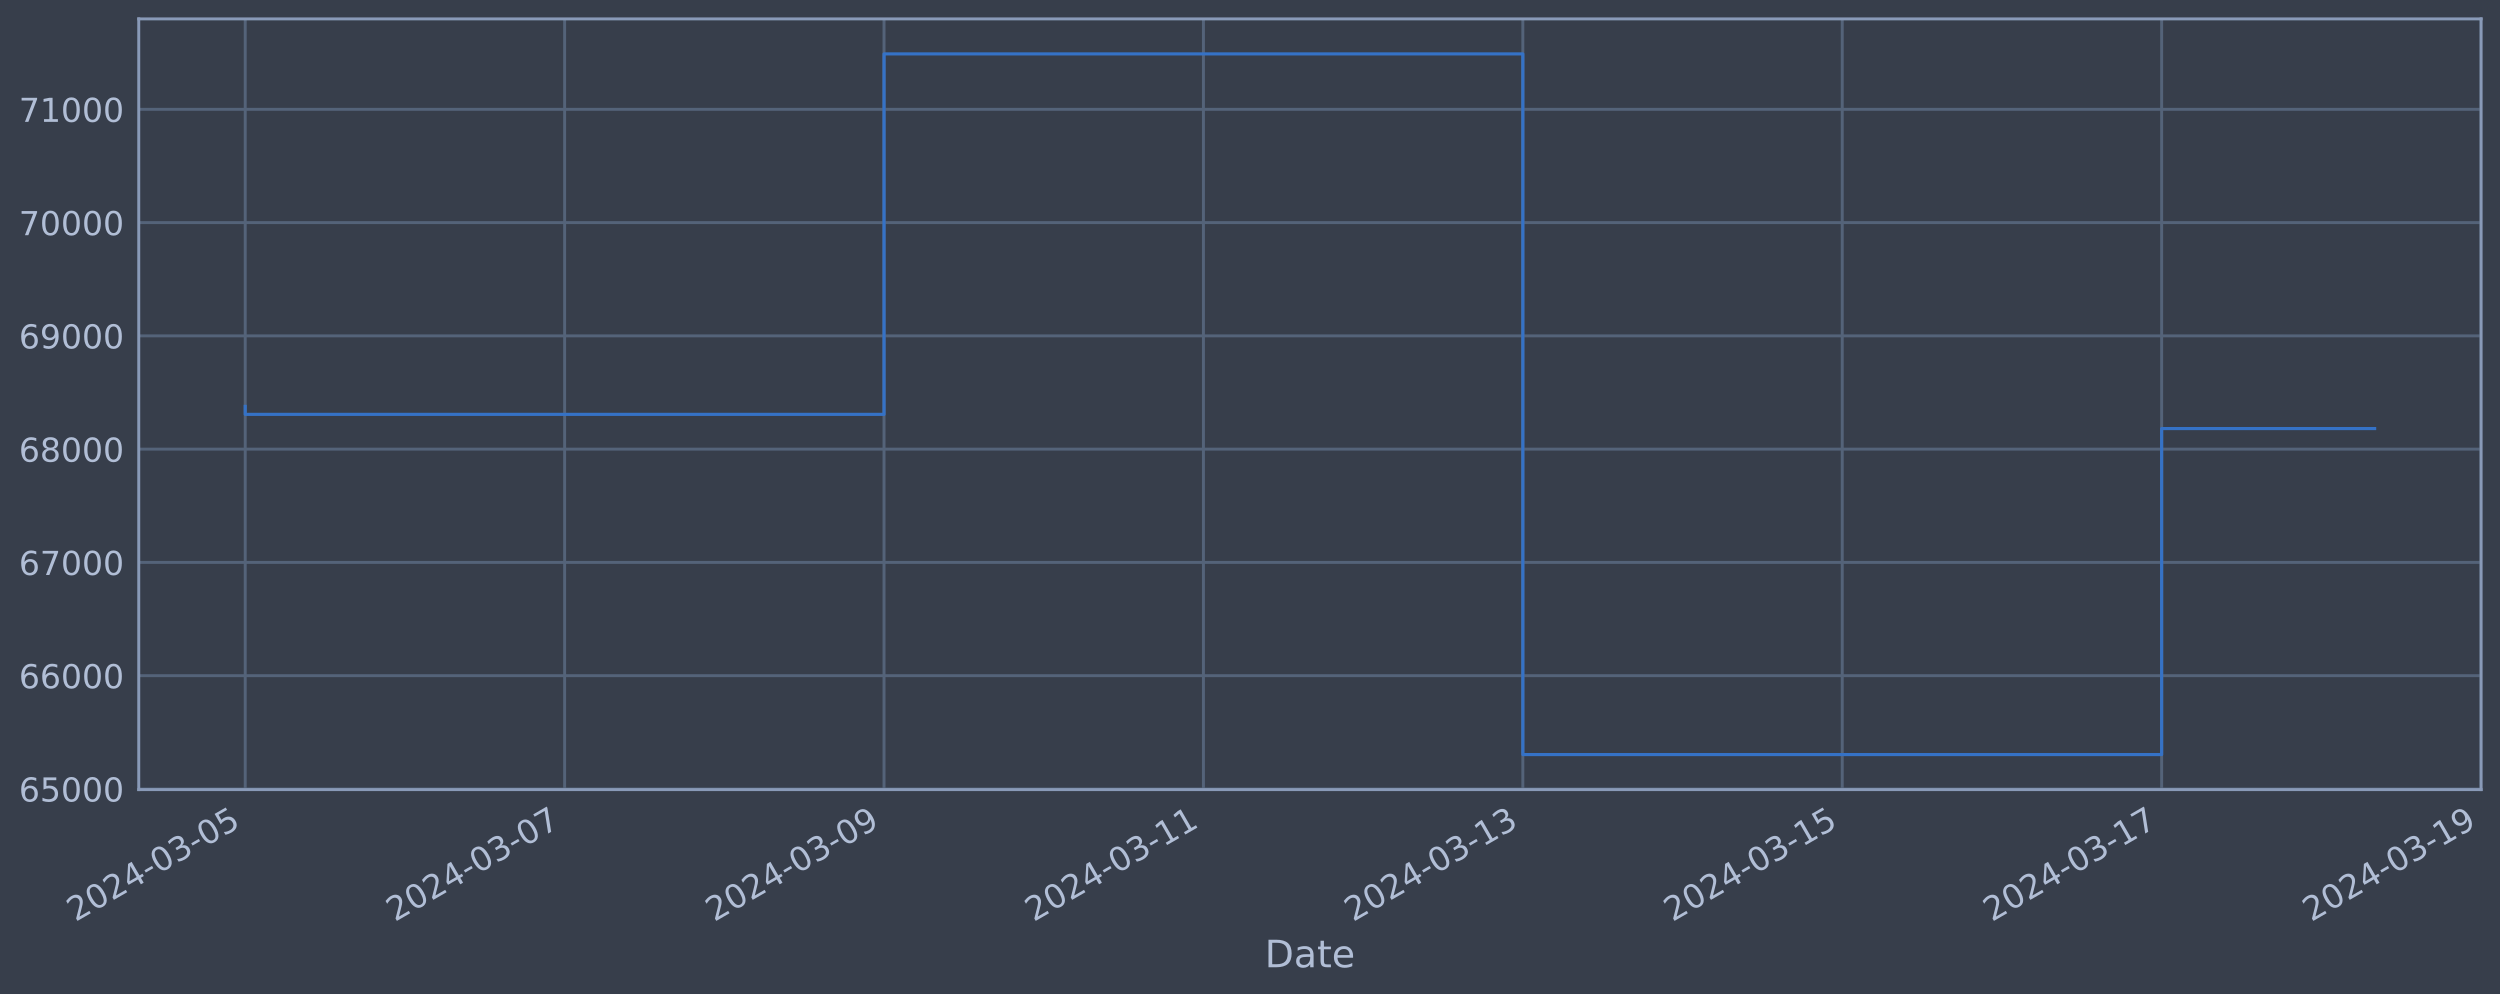
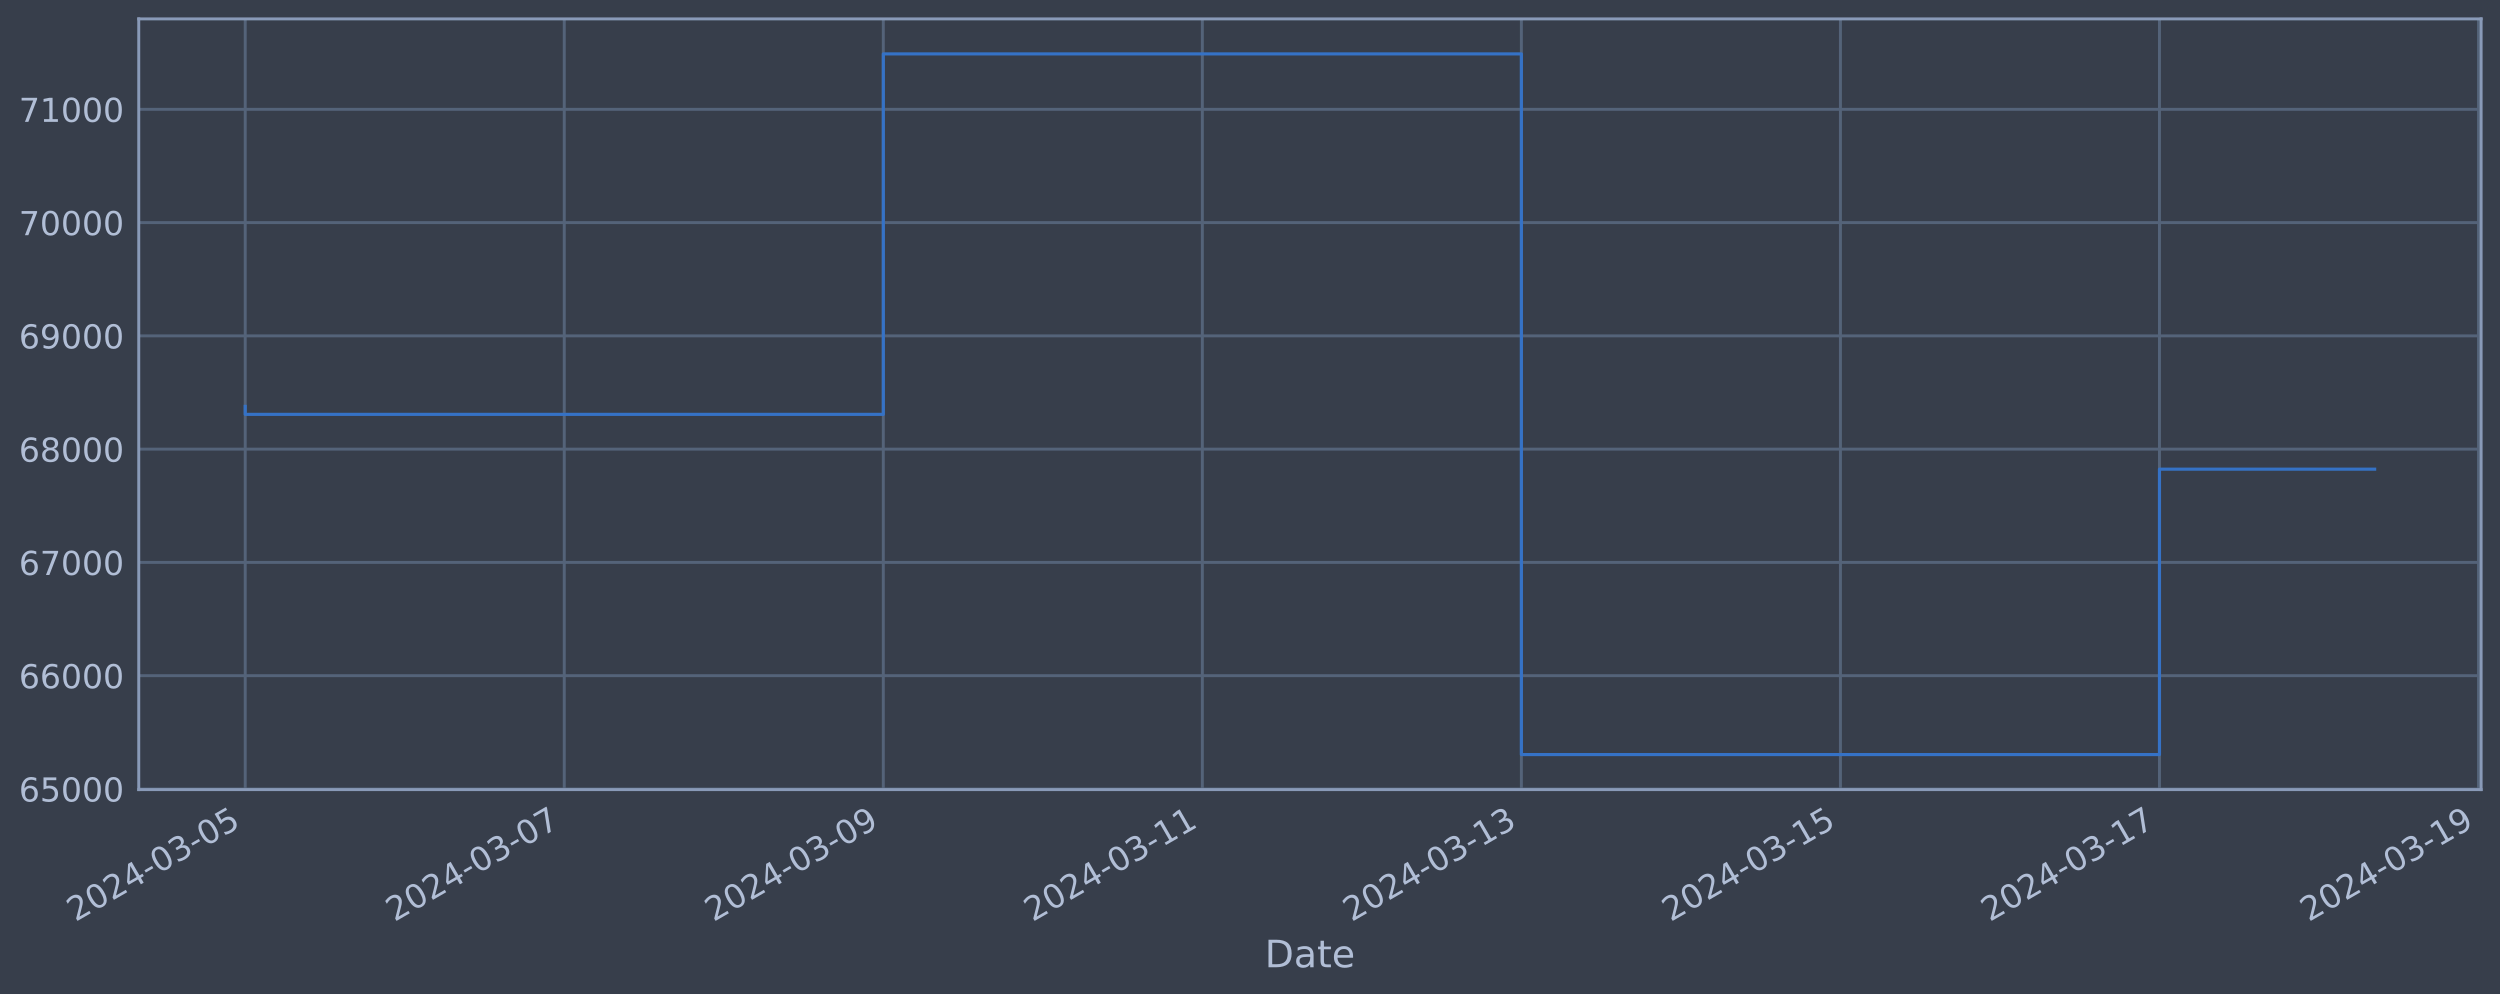
<svg xmlns="http://www.w3.org/2000/svg" xmlns:xlink="http://www.w3.org/1999/xlink" width="952.884pt" height="378.87pt" viewBox="0 0 952.884 378.87" version="1.1">
  <defs>
    <style type="text/css">*{stroke-linejoin: round; stroke-linecap: butt}</style>
  </defs>
  <g id="figure_1">
    <g id="patch_1">
      <path d="M 0 378.87  L 952.884 378.87  L 952.884 0  L 0 0  z " style="fill: #373e4b" />
    </g>
    <g id="axes_1">
      <g id="patch_2">
        <path d="M 52.884 300.96  L 945.684 300.96  L 945.684 7.2  L 52.884 7.2  z " style="fill: #373e4b" />
      </g>
      <g id="matplotlib.axis_1">
        <g id="xtick_1">
          <g id="line2d_1">
-             <path d="M 93.466 300.96  L 93.466 7.2  " clip-path="url(#pb6390b0def)" style="fill: none; stroke: #546379; stroke-width: 1.12; stroke-linecap: square" />
+             <path d="M 93.466 300.96  L 93.466 7.2  " clip-path="url(#p0659df3d0d)" style="fill: none; stroke: #546379; stroke-width: 1.12; stroke-linecap: square" />
          </g>
          <g id="line2d_2" />
          <g id="text_1">
            <g style="fill: #b1bed6" transform="translate(28.74006 351.4642) rotate(-30) scale(0.126 -0.126)">
              <defs>
                <path id="DejaVuSans-32" d="M 1228 531  L 3431 531  L 3431 0  L 469 0  L 469 531  Q 828 903 1448 1529  Q 2069 2156 2228 2338  Q 2531 2678 2651 2914  Q 2772 3150 2772 3378  Q 2772 3750 2511 3984  Q 2250 4219 1831 4219  Q 1534 4219 1204 4116  Q 875 4013 500 3803  L 500 4441  Q 881 4594 1212 4672  Q 1544 4750 1819 4750  Q 2544 4750 2975 4387  Q 3406 4025 3406 3419  Q 3406 3131 3298 2873  Q 3191 2616 2906 2266  Q 2828 2175 2409 1742  Q 1991 1309 1228 531  z " transform="scale(0.015625)" />
                <path id="DejaVuSans-30" d="M 2034 4250  Q 1547 4250 1301 3770  Q 1056 3291 1056 2328  Q 1056 1369 1301 889  Q 1547 409 2034 409  Q 2525 409 2770 889  Q 3016 1369 3016 2328  Q 3016 3291 2770 3770  Q 2525 4250 2034 4250  z M 2034 4750  Q 2819 4750 3233 4129  Q 3647 3509 3647 2328  Q 3647 1150 3233 529  Q 2819 -91 2034 -91  Q 1250 -91 836 529  Q 422 1150 422 2328  Q 422 3509 836 4129  Q 1250 4750 2034 4750  z " transform="scale(0.015625)" />
                <path id="DejaVuSans-34" d="M 2419 4116  L 825 1625  L 2419 1625  L 2419 4116  z M 2253 4666  L 3047 4666  L 3047 1625  L 3713 1625  L 3713 1100  L 3047 1100  L 3047 0  L 2419 0  L 2419 1100  L 313 1100  L 313 1709  L 2253 4666  z " transform="scale(0.015625)" />
                <path id="DejaVuSans-2d" d="M 313 2009  L 1997 2009  L 1997 1497  L 313 1497  L 313 2009  z " transform="scale(0.015625)" />
                <path id="DejaVuSans-33" d="M 2597 2516  Q 3050 2419 3304 2112  Q 3559 1806 3559 1356  Q 3559 666 3084 287  Q 2609 -91 1734 -91  Q 1441 -91 1130 -33  Q 819 25 488 141  L 488 750  Q 750 597 1062 519  Q 1375 441 1716 441  Q 2309 441 2620 675  Q 2931 909 2931 1356  Q 2931 1769 2642 2001  Q 2353 2234 1838 2234  L 1294 2234  L 1294 2753  L 1863 2753  Q 2328 2753 2575 2939  Q 2822 3125 2822 3475  Q 2822 3834 2567 4026  Q 2313 4219 1838 4219  Q 1578 4219 1281 4162  Q 984 4106 628 3988  L 628 4550  Q 988 4650 1302 4700  Q 1616 4750 1894 4750  Q 2613 4750 3031 4423  Q 3450 4097 3450 3541  Q 3450 3153 3228 2886  Q 3006 2619 2597 2516  z " transform="scale(0.015625)" />
                <path id="DejaVuSans-35" d="M 691 4666  L 3169 4666  L 3169 4134  L 1269 4134  L 1269 2991  Q 1406 3038 1543 3061  Q 1681 3084 1819 3084  Q 2600 3084 3056 2656  Q 3513 2228 3513 1497  Q 3513 744 3044 326  Q 2575 -91 1722 -91  Q 1428 -91 1123 -41  Q 819 9 494 109  L 494 744  Q 775 591 1075 516  Q 1375 441 1709 441  Q 2250 441 2565 725  Q 2881 1009 2881 1497  Q 2881 1984 2565 2268  Q 2250 2553 1709 2553  Q 1456 2553 1204 2497  Q 953 2441 691 2322  L 691 4666  z " transform="scale(0.015625)" />
              </defs>
              <use xlink:href="#DejaVuSans-32" />
              <use xlink:href="#DejaVuSans-30" x="63.623" />
              <use xlink:href="#DejaVuSans-32" x="127.246" />
              <use xlink:href="#DejaVuSans-34" x="190.869" />
              <use xlink:href="#DejaVuSans-2d" x="254.492" />
              <use xlink:href="#DejaVuSans-30" x="290.576" />
              <use xlink:href="#DejaVuSans-33" x="354.199" />
              <use xlink:href="#DejaVuSans-2d" x="417.822" />
              <use xlink:href="#DejaVuSans-30" x="453.906" />
              <use xlink:href="#DejaVuSans-35" x="517.529" />
            </g>
          </g>
        </g>
        <g id="xtick_2">
          <g id="line2d_3">
-             <path d="M 215.208 300.96  L 215.208 7.2  " clip-path="url(#pb6390b0def)" style="fill: none; stroke: #546379; stroke-width: 1.12; stroke-linecap: square" />
+             <path d="M 215.069 300.96  L 215.069 7.2  " clip-path="url(#p0659df3d0d)" style="fill: none; stroke: #546379; stroke-width: 1.12; stroke-linecap: square" />
          </g>
          <g id="line2d_4" />
          <g id="text_2">
-             <g style="fill: #b1bed6" transform="translate(150.4823 351.4642) rotate(-30) scale(0.126 -0.126)">
+             <g style="fill: #b1bed6" transform="translate(150.344 351.4642) rotate(-30) scale(0.126 -0.126)">
              <defs>
                <path id="DejaVuSans-37" d="M 525 4666  L 3525 4666  L 3525 4397  L 1831 0  L 1172 0  L 2766 4134  L 525 4134  L 525 4666  z " transform="scale(0.015625)" />
              </defs>
              <use xlink:href="#DejaVuSans-32" />
              <use xlink:href="#DejaVuSans-30" x="63.623" />
              <use xlink:href="#DejaVuSans-32" x="127.246" />
              <use xlink:href="#DejaVuSans-34" x="190.869" />
              <use xlink:href="#DejaVuSans-2d" x="254.492" />
              <use xlink:href="#DejaVuSans-30" x="290.576" />
              <use xlink:href="#DejaVuSans-33" x="354.199" />
              <use xlink:href="#DejaVuSans-2d" x="417.822" />
              <use xlink:href="#DejaVuSans-30" x="453.906" />
              <use xlink:href="#DejaVuSans-37" x="517.529" />
            </g>
          </g>
        </g>
        <g id="xtick_3">
          <g id="line2d_5">
-             <path d="M 336.95 300.96  L 336.95 7.2  " clip-path="url(#pb6390b0def)" style="fill: none; stroke: #546379; stroke-width: 1.12; stroke-linecap: square" />
+             <path d="M 336.673 300.96  L 336.673 7.2  " clip-path="url(#p0659df3d0d)" style="fill: none; stroke: #546379; stroke-width: 1.12; stroke-linecap: square" />
          </g>
          <g id="line2d_6" />
          <g id="text_3">
-             <g style="fill: #b1bed6" transform="translate(272.2246 351.4642) rotate(-30) scale(0.126 -0.126)">
+             <g style="fill: #b1bed6" transform="translate(271.9479 351.4642) rotate(-30) scale(0.126 -0.126)">
              <defs>
                <path id="DejaVuSans-39" d="M 703 97  L 703 672  Q 941 559 1184 500  Q 1428 441 1663 441  Q 2288 441 2617 861  Q 2947 1281 2994 2138  Q 2813 1869 2534 1725  Q 2256 1581 1919 1581  Q 1219 1581 811 2004  Q 403 2428 403 3163  Q 403 3881 828 4315  Q 1253 4750 1959 4750  Q 2769 4750 3195 4129  Q 3622 3509 3622 2328  Q 3622 1225 3098 567  Q 2575 -91 1691 -91  Q 1453 -91 1209 -44  Q 966 3 703 97  z M 1959 2075  Q 2384 2075 2632 2365  Q 2881 2656 2881 3163  Q 2881 3666 2632 3958  Q 2384 4250 1959 4250  Q 1534 4250 1286 3958  Q 1038 3666 1038 3163  Q 1038 2656 1286 2365  Q 1534 2075 1959 2075  z " transform="scale(0.015625)" />
              </defs>
              <use xlink:href="#DejaVuSans-32" />
              <use xlink:href="#DejaVuSans-30" x="63.623" />
              <use xlink:href="#DejaVuSans-32" x="127.246" />
              <use xlink:href="#DejaVuSans-34" x="190.869" />
              <use xlink:href="#DejaVuSans-2d" x="254.492" />
              <use xlink:href="#DejaVuSans-30" x="290.576" />
              <use xlink:href="#DejaVuSans-33" x="354.199" />
              <use xlink:href="#DejaVuSans-2d" x="417.822" />
              <use xlink:href="#DejaVuSans-30" x="453.906" />
              <use xlink:href="#DejaVuSans-39" x="517.529" />
            </g>
          </g>
        </g>
        <g id="xtick_4">
          <g id="line2d_7">
-             <path d="M 458.692 300.96  L 458.692 7.2  " clip-path="url(#pb6390b0def)" style="fill: none; stroke: #546379; stroke-width: 1.12; stroke-linecap: square" />
+             <path d="M 458.277 300.96  L 458.277 7.2  " clip-path="url(#p0659df3d0d)" style="fill: none; stroke: #546379; stroke-width: 1.12; stroke-linecap: square" />
          </g>
          <g id="line2d_8" />
          <g id="text_4">
-             <g style="fill: #b1bed6" transform="translate(393.9669 351.4642) rotate(-30) scale(0.126 -0.126)">
+             <g style="fill: #b1bed6" transform="translate(393.5518 351.4642) rotate(-30) scale(0.126 -0.126)">
              <defs>
                <path id="DejaVuSans-31" d="M 794 531  L 1825 531  L 1825 4091  L 703 3866  L 703 4441  L 1819 4666  L 2450 4666  L 2450 531  L 3481 531  L 3481 0  L 794 0  L 794 531  z " transform="scale(0.015625)" />
              </defs>
              <use xlink:href="#DejaVuSans-32" />
              <use xlink:href="#DejaVuSans-30" x="63.623" />
              <use xlink:href="#DejaVuSans-32" x="127.246" />
              <use xlink:href="#DejaVuSans-34" x="190.869" />
              <use xlink:href="#DejaVuSans-2d" x="254.492" />
              <use xlink:href="#DejaVuSans-30" x="290.576" />
              <use xlink:href="#DejaVuSans-33" x="354.199" />
              <use xlink:href="#DejaVuSans-2d" x="417.822" />
              <use xlink:href="#DejaVuSans-31" x="453.906" />
              <use xlink:href="#DejaVuSans-31" x="517.529" />
            </g>
          </g>
        </g>
        <g id="xtick_5">
          <g id="line2d_9">
-             <path d="M 580.435 300.96  L 580.435 7.2  " clip-path="url(#pb6390b0def)" style="fill: none; stroke: #546379; stroke-width: 1.12; stroke-linecap: square" />
+             <path d="M 579.881 300.96  L 579.881 7.2  " clip-path="url(#p0659df3d0d)" style="fill: none; stroke: #546379; stroke-width: 1.12; stroke-linecap: square" />
          </g>
          <g id="line2d_10" />
          <g id="text_5">
-             <g style="fill: #b1bed6" transform="translate(515.7092 351.4642) rotate(-30) scale(0.126 -0.126)">
+             <g style="fill: #b1bed6" transform="translate(515.1557 351.4642) rotate(-30) scale(0.126 -0.126)">
              <use xlink:href="#DejaVuSans-32" />
              <use xlink:href="#DejaVuSans-30" x="63.623" />
              <use xlink:href="#DejaVuSans-32" x="127.246" />
              <use xlink:href="#DejaVuSans-34" x="190.869" />
              <use xlink:href="#DejaVuSans-2d" x="254.492" />
              <use xlink:href="#DejaVuSans-30" x="290.576" />
              <use xlink:href="#DejaVuSans-33" x="354.199" />
              <use xlink:href="#DejaVuSans-2d" x="417.822" />
              <use xlink:href="#DejaVuSans-31" x="453.906" />
              <use xlink:href="#DejaVuSans-33" x="517.529" />
            </g>
          </g>
        </g>
        <g id="xtick_6">
          <g id="line2d_11">
-             <path d="M 702.177 300.96  L 702.177 7.2  " clip-path="url(#pb6390b0def)" style="fill: none; stroke: #546379; stroke-width: 1.12; stroke-linecap: square" />
+             <path d="M 701.485 300.96  L 701.485 7.2  " clip-path="url(#p0659df3d0d)" style="fill: none; stroke: #546379; stroke-width: 1.12; stroke-linecap: square" />
          </g>
          <g id="line2d_12" />
          <g id="text_6">
-             <g style="fill: #b1bed6" transform="translate(637.4515 351.4642) rotate(-30) scale(0.126 -0.126)">
+             <g style="fill: #b1bed6" transform="translate(636.7596 351.4642) rotate(-30) scale(0.126 -0.126)">
              <use xlink:href="#DejaVuSans-32" />
              <use xlink:href="#DejaVuSans-30" x="63.623" />
              <use xlink:href="#DejaVuSans-32" x="127.246" />
              <use xlink:href="#DejaVuSans-34" x="190.869" />
              <use xlink:href="#DejaVuSans-2d" x="254.492" />
              <use xlink:href="#DejaVuSans-30" x="290.576" />
              <use xlink:href="#DejaVuSans-33" x="354.199" />
              <use xlink:href="#DejaVuSans-2d" x="417.822" />
              <use xlink:href="#DejaVuSans-31" x="453.906" />
              <use xlink:href="#DejaVuSans-35" x="517.529" />
            </g>
          </g>
        </g>
        <g id="xtick_7">
          <g id="line2d_13">
-             <path d="M 823.919 300.96  L 823.919 7.2  " clip-path="url(#pb6390b0def)" style="fill: none; stroke: #546379; stroke-width: 1.12; stroke-linecap: square" />
+             <path d="M 823.089 300.96  L 823.089 7.2  " clip-path="url(#p0659df3d0d)" style="fill: none; stroke: #546379; stroke-width: 1.12; stroke-linecap: square" />
          </g>
          <g id="line2d_14" />
          <g id="text_7">
-             <g style="fill: #b1bed6" transform="translate(759.1938 351.4642) rotate(-30) scale(0.126 -0.126)">
+             <g style="fill: #b1bed6" transform="translate(758.3635 351.4642) rotate(-30) scale(0.126 -0.126)">
              <use xlink:href="#DejaVuSans-32" />
              <use xlink:href="#DejaVuSans-30" x="63.623" />
              <use xlink:href="#DejaVuSans-32" x="127.246" />
              <use xlink:href="#DejaVuSans-34" x="190.869" />
              <use xlink:href="#DejaVuSans-2d" x="254.492" />
              <use xlink:href="#DejaVuSans-30" x="290.576" />
              <use xlink:href="#DejaVuSans-33" x="354.199" />
              <use xlink:href="#DejaVuSans-2d" x="417.822" />
              <use xlink:href="#DejaVuSans-31" x="453.906" />
              <use xlink:href="#DejaVuSans-37" x="517.529" />
            </g>
          </g>
        </g>
        <g id="xtick_8">
          <g id="line2d_15">
-             <path d="M 945.662 300.96  L 945.662 7.2  " clip-path="url(#pb6390b0def)" style="fill: none; stroke: #546379; stroke-width: 1.12; stroke-linecap: square" />
+             <path d="M 944.693 300.96  L 944.693 7.2  " clip-path="url(#p0659df3d0d)" style="fill: none; stroke: #546379; stroke-width: 1.12; stroke-linecap: square" />
          </g>
          <g id="line2d_16" />
          <g id="text_8">
-             <g style="fill: #b1bed6" transform="translate(880.936 351.4642) rotate(-30) scale(0.126 -0.126)">
+             <g style="fill: #b1bed6" transform="translate(879.9674 351.4642) rotate(-30) scale(0.126 -0.126)">
              <use xlink:href="#DejaVuSans-32" />
              <use xlink:href="#DejaVuSans-30" x="63.623" />
              <use xlink:href="#DejaVuSans-32" x="127.246" />
              <use xlink:href="#DejaVuSans-34" x="190.869" />
              <use xlink:href="#DejaVuSans-2d" x="254.492" />
              <use xlink:href="#DejaVuSans-30" x="290.576" />
              <use xlink:href="#DejaVuSans-33" x="354.199" />
              <use xlink:href="#DejaVuSans-2d" x="417.822" />
              <use xlink:href="#DejaVuSans-31" x="453.906" />
              <use xlink:href="#DejaVuSans-39" x="517.529" />
            </g>
          </g>
        </g>
        <g id="text_9">
          <g style="fill: #b1bed6" transform="translate(482.0746 368.6753) scale(0.144 -0.144)">
            <defs>
              <path id="DejaVuSans-44" d="M 1259 4147  L 1259 519  L 2022 519  Q 2988 519 3436 956  Q 3884 1394 3884 2338  Q 3884 3275 3436 3711  Q 2988 4147 2022 4147  L 1259 4147  z M 628 4666  L 1925 4666  Q 3281 4666 3915 4102  Q 4550 3538 4550 2338  Q 4550 1131 3912 565  Q 3275 0 1925 0  L 628 0  L 628 4666  z " transform="scale(0.015625)" />
              <path id="DejaVuSans-61" d="M 2194 1759  Q 1497 1759 1228 1600  Q 959 1441 959 1056  Q 959 750 1161 570  Q 1363 391 1709 391  Q 2188 391 2477 730  Q 2766 1069 2766 1631  L 2766 1759  L 2194 1759  z M 3341 1997  L 3341 0  L 2766 0  L 2766 531  Q 2569 213 2275 61  Q 1981 -91 1556 -91  Q 1019 -91 701 211  Q 384 513 384 1019  Q 384 1609 779 1909  Q 1175 2209 1959 2209  L 2766 2209  L 2766 2266  Q 2766 2663 2505 2880  Q 2244 3097 1772 3097  Q 1472 3097 1187 3025  Q 903 2953 641 2809  L 641 3341  Q 956 3463 1253 3523  Q 1550 3584 1831 3584  Q 2591 3584 2966 3190  Q 3341 2797 3341 1997  z " transform="scale(0.015625)" />
              <path id="DejaVuSans-74" d="M 1172 4494  L 1172 3500  L 2356 3500  L 2356 3053  L 1172 3053  L 1172 1153  Q 1172 725 1289 603  Q 1406 481 1766 481  L 2356 481  L 2356 0  L 1766 0  Q 1100 0 847 248  Q 594 497 594 1153  L 594 3053  L 172 3053  L 172 3500  L 594 3500  L 594 4494  L 1172 4494  z " transform="scale(0.015625)" />
              <path id="DejaVuSans-65" d="M 3597 1894  L 3597 1613  L 953 1613  Q 991 1019 1311 708  Q 1631 397 2203 397  Q 2534 397 2845 478  Q 3156 559 3463 722  L 3463 178  Q 3153 47 2828 -22  Q 2503 -91 2169 -91  Q 1331 -91 842 396  Q 353 884 353 1716  Q 353 2575 817 3079  Q 1281 3584 2069 3584  Q 2775 3584 3186 3129  Q 3597 2675 3597 1894  z M 3022 2063  Q 3016 2534 2758 2815  Q 2500 3097 2075 3097  Q 1594 3097 1305 2825  Q 1016 2553 972 2059  L 3022 2063  z " transform="scale(0.015625)" />
            </defs>
            <use xlink:href="#DejaVuSans-44" />
            <use xlink:href="#DejaVuSans-61" x="77.002" />
            <use xlink:href="#DejaVuSans-74" x="138.281" />
            <use xlink:href="#DejaVuSans-65" x="177.49" />
          </g>
        </g>
      </g>
      <g id="matplotlib.axis_2">
        <g id="ytick_1">
          <g id="line2d_17">
-             <path d="M 52.884 300.718  L 945.684 300.718  " clip-path="url(#pb6390b0def)" style="fill: none; stroke: #546379; stroke-width: 1.12; stroke-linecap: square" />
+             <path d="M 52.884 300.718  L 945.684 300.718  " clip-path="url(#p0659df3d0d)" style="fill: none; stroke: #546379; stroke-width: 1.12; stroke-linecap: square" />
          </g>
          <g id="line2d_18" />
          <g id="text_10">
            <g style="fill: #b1bed6" transform="translate(7.2 305.5049) scale(0.126 -0.126)">
              <defs>
                <path id="DejaVuSans-36" d="M 2113 2584  Q 1688 2584 1439 2293  Q 1191 2003 1191 1497  Q 1191 994 1439 701  Q 1688 409 2113 409  Q 2538 409 2786 701  Q 3034 994 3034 1497  Q 3034 2003 2786 2293  Q 2538 2584 2113 2584  z M 3366 4563  L 3366 3988  Q 3128 4100 2886 4159  Q 2644 4219 2406 4219  Q 1781 4219 1451 3797  Q 1122 3375 1075 2522  Q 1259 2794 1537 2939  Q 1816 3084 2150 3084  Q 2853 3084 3261 2657  Q 3669 2231 3669 1497  Q 3669 778 3244 343  Q 2819 -91 2113 -91  Q 1303 -91 875 529  Q 447 1150 447 2328  Q 447 3434 972 4092  Q 1497 4750 2381 4750  Q 2619 4750 2861 4703  Q 3103 4656 3366 4563  z " transform="scale(0.015625)" />
              </defs>
              <use xlink:href="#DejaVuSans-36" />
              <use xlink:href="#DejaVuSans-35" x="63.623" />
              <use xlink:href="#DejaVuSans-30" x="127.246" />
              <use xlink:href="#DejaVuSans-30" x="190.869" />
              <use xlink:href="#DejaVuSans-30" x="254.492" />
            </g>
          </g>
        </g>
        <g id="ytick_2">
          <g id="line2d_19">
-             <path d="M 52.884 257.544  L 945.684 257.544  " clip-path="url(#pb6390b0def)" style="fill: none; stroke: #546379; stroke-width: 1.12; stroke-linecap: square" />
+             <path d="M 52.884 257.544  L 945.684 257.544  " clip-path="url(#p0659df3d0d)" style="fill: none; stroke: #546379; stroke-width: 1.12; stroke-linecap: square" />
          </g>
          <g id="line2d_20" />
          <g id="text_11">
            <g style="fill: #b1bed6" transform="translate(7.2 262.331) scale(0.126 -0.126)">
              <use xlink:href="#DejaVuSans-36" />
              <use xlink:href="#DejaVuSans-36" x="63.623" />
              <use xlink:href="#DejaVuSans-30" x="127.246" />
              <use xlink:href="#DejaVuSans-30" x="190.869" />
              <use xlink:href="#DejaVuSans-30" x="254.492" />
            </g>
          </g>
        </g>
        <g id="ytick_3">
          <g id="line2d_21">
-             <path d="M 52.884 214.37  L 945.684 214.37  " clip-path="url(#pb6390b0def)" style="fill: none; stroke: #546379; stroke-width: 1.12; stroke-linecap: square" />
+             <path d="M 52.884 214.37  L 945.684 214.37  " clip-path="url(#p0659df3d0d)" style="fill: none; stroke: #546379; stroke-width: 1.12; stroke-linecap: square" />
          </g>
          <g id="line2d_22" />
          <g id="text_12">
            <g style="fill: #b1bed6" transform="translate(7.2 219.157) scale(0.126 -0.126)">
              <use xlink:href="#DejaVuSans-36" />
              <use xlink:href="#DejaVuSans-37" x="63.623" />
              <use xlink:href="#DejaVuSans-30" x="127.246" />
              <use xlink:href="#DejaVuSans-30" x="190.869" />
              <use xlink:href="#DejaVuSans-30" x="254.492" />
            </g>
          </g>
        </g>
        <g id="ytick_4">
          <g id="line2d_23">
-             <path d="M 52.884 171.196  L 945.684 171.196  " clip-path="url(#pb6390b0def)" style="fill: none; stroke: #546379; stroke-width: 1.12; stroke-linecap: square" />
+             <path d="M 52.884 171.196  L 945.684 171.196  " clip-path="url(#p0659df3d0d)" style="fill: none; stroke: #546379; stroke-width: 1.12; stroke-linecap: square" />
          </g>
          <g id="line2d_24" />
          <g id="text_13">
            <g style="fill: #b1bed6" transform="translate(7.2 175.9831) scale(0.126 -0.126)">
              <defs>
                <path id="DejaVuSans-38" d="M 2034 2216  Q 1584 2216 1326 1975  Q 1069 1734 1069 1313  Q 1069 891 1326 650  Q 1584 409 2034 409  Q 2484 409 2743 651  Q 3003 894 3003 1313  Q 3003 1734 2745 1975  Q 2488 2216 2034 2216  z M 1403 2484  Q 997 2584 770 2862  Q 544 3141 544 3541  Q 544 4100 942 4425  Q 1341 4750 2034 4750  Q 2731 4750 3128 4425  Q 3525 4100 3525 3541  Q 3525 3141 3298 2862  Q 3072 2584 2669 2484  Q 3125 2378 3379 2068  Q 3634 1759 3634 1313  Q 3634 634 3220 271  Q 2806 -91 2034 -91  Q 1263 -91 848 271  Q 434 634 434 1313  Q 434 1759 690 2068  Q 947 2378 1403 2484  z M 1172 3481  Q 1172 3119 1398 2916  Q 1625 2713 2034 2713  Q 2441 2713 2670 2916  Q 2900 3119 2900 3481  Q 2900 3844 2670 4047  Q 2441 4250 2034 4250  Q 1625 4250 1398 4047  Q 1172 3844 1172 3481  z " transform="scale(0.015625)" />
              </defs>
              <use xlink:href="#DejaVuSans-36" />
              <use xlink:href="#DejaVuSans-38" x="63.623" />
              <use xlink:href="#DejaVuSans-30" x="127.246" />
              <use xlink:href="#DejaVuSans-30" x="190.869" />
              <use xlink:href="#DejaVuSans-30" x="254.492" />
            </g>
          </g>
        </g>
        <g id="ytick_5">
          <g id="line2d_25">
-             <path d="M 52.884 128.022  L 945.684 128.022  " clip-path="url(#pb6390b0def)" style="fill: none; stroke: #546379; stroke-width: 1.12; stroke-linecap: square" />
+             <path d="M 52.884 128.022  L 945.684 128.022  " clip-path="url(#p0659df3d0d)" style="fill: none; stroke: #546379; stroke-width: 1.12; stroke-linecap: square" />
          </g>
          <g id="line2d_26" />
          <g id="text_14">
            <g style="fill: #b1bed6" transform="translate(7.2 132.8092) scale(0.126 -0.126)">
              <use xlink:href="#DejaVuSans-36" />
              <use xlink:href="#DejaVuSans-39" x="63.623" />
              <use xlink:href="#DejaVuSans-30" x="127.246" />
              <use xlink:href="#DejaVuSans-30" x="190.869" />
              <use xlink:href="#DejaVuSans-30" x="254.492" />
            </g>
          </g>
        </g>
        <g id="ytick_6">
          <g id="line2d_27">
-             <path d="M 52.884 84.848  L 945.684 84.848  " clip-path="url(#pb6390b0def)" style="fill: none; stroke: #546379; stroke-width: 1.12; stroke-linecap: square" />
+             <path d="M 52.884 84.848  L 945.684 84.848  " clip-path="url(#p0659df3d0d)" style="fill: none; stroke: #546379; stroke-width: 1.12; stroke-linecap: square" />
          </g>
          <g id="line2d_28" />
          <g id="text_15">
            <g style="fill: #b1bed6" transform="translate(7.2 89.63523) scale(0.126 -0.126)">
              <use xlink:href="#DejaVuSans-37" />
              <use xlink:href="#DejaVuSans-30" x="63.623" />
              <use xlink:href="#DejaVuSans-30" x="127.246" />
              <use xlink:href="#DejaVuSans-30" x="190.869" />
              <use xlink:href="#DejaVuSans-30" x="254.492" />
            </g>
          </g>
        </g>
        <g id="ytick_7">
          <g id="line2d_29">
-             <path d="M 52.884 41.674  L 945.684 41.674  " clip-path="url(#pb6390b0def)" style="fill: none; stroke: #546379; stroke-width: 1.12; stroke-linecap: square" />
+             <path d="M 52.884 41.674  L 945.684 41.674  " clip-path="url(#p0659df3d0d)" style="fill: none; stroke: #546379; stroke-width: 1.12; stroke-linecap: square" />
          </g>
          <g id="line2d_30" />
          <g id="text_16">
            <g style="fill: #b1bed6" transform="translate(7.2 46.4613) scale(0.126 -0.126)">
              <use xlink:href="#DejaVuSans-37" />
              <use xlink:href="#DejaVuSans-31" x="63.623" />
              <use xlink:href="#DejaVuSans-30" x="127.246" />
              <use xlink:href="#DejaVuSans-30" x="190.869" />
              <use xlink:href="#DejaVuSans-30" x="254.492" />
            </g>
          </g>
        </g>
      </g>
      <g id="line2d_31">
-         <path d="M 93.466 154.891  L 93.466 157.946  L 336.95 157.946  L 336.95 20.553  L 580.435 20.553  L 580.435 287.607  L 823.919 287.607  L 823.919 163.353  L 905.102 163.353  " clip-path="url(#pb6390b0def)" style="fill: none; stroke: #3572c6; stroke-width: 1.2; stroke-linecap: square" />
+         <path d="M 93.466 154.891  L 93.466 157.946  L 336.673 157.946  L 336.673 20.553  L 579.881 20.553  L 579.881 287.607  L 823.089 287.607  L 823.089 178.82  L 905.102 178.82  " clip-path="url(#p0659df3d0d)" style="fill: none; stroke: #3572c6; stroke-width: 1.2; stroke-linecap: square" />
      </g>
      <g id="patch_3">
        <path d="M 52.884 300.96  L 52.884 7.2  " style="fill: none; stroke: #899ab8; stroke-width: 1.12; stroke-linejoin: miter; stroke-linecap: square" />
      </g>
      <g id="patch_4">
        <path d="M 945.684 300.96  L 945.684 7.2  " style="fill: none; stroke: #899ab8; stroke-width: 1.12; stroke-linejoin: miter; stroke-linecap: square" />
      </g>
      <g id="patch_5">
        <path d="M 52.884 300.96  L 945.684 300.96  " style="fill: none; stroke: #899ab8; stroke-width: 1.12; stroke-linejoin: miter; stroke-linecap: square" />
      </g>
      <g id="patch_6">
        <path d="M 52.884 7.2  L 945.684 7.2  " style="fill: none; stroke: #899ab8; stroke-width: 1.12; stroke-linejoin: miter; stroke-linecap: square" />
      </g>
    </g>
  </g>
  <defs>
-     <clipPath id="pb6390b0def">
+     <clipPath id="p0659df3d0d">
      <rect x="52.884" y="7.2" width="892.8" height="293.76" />
    </clipPath>
  </defs>
</svg>
